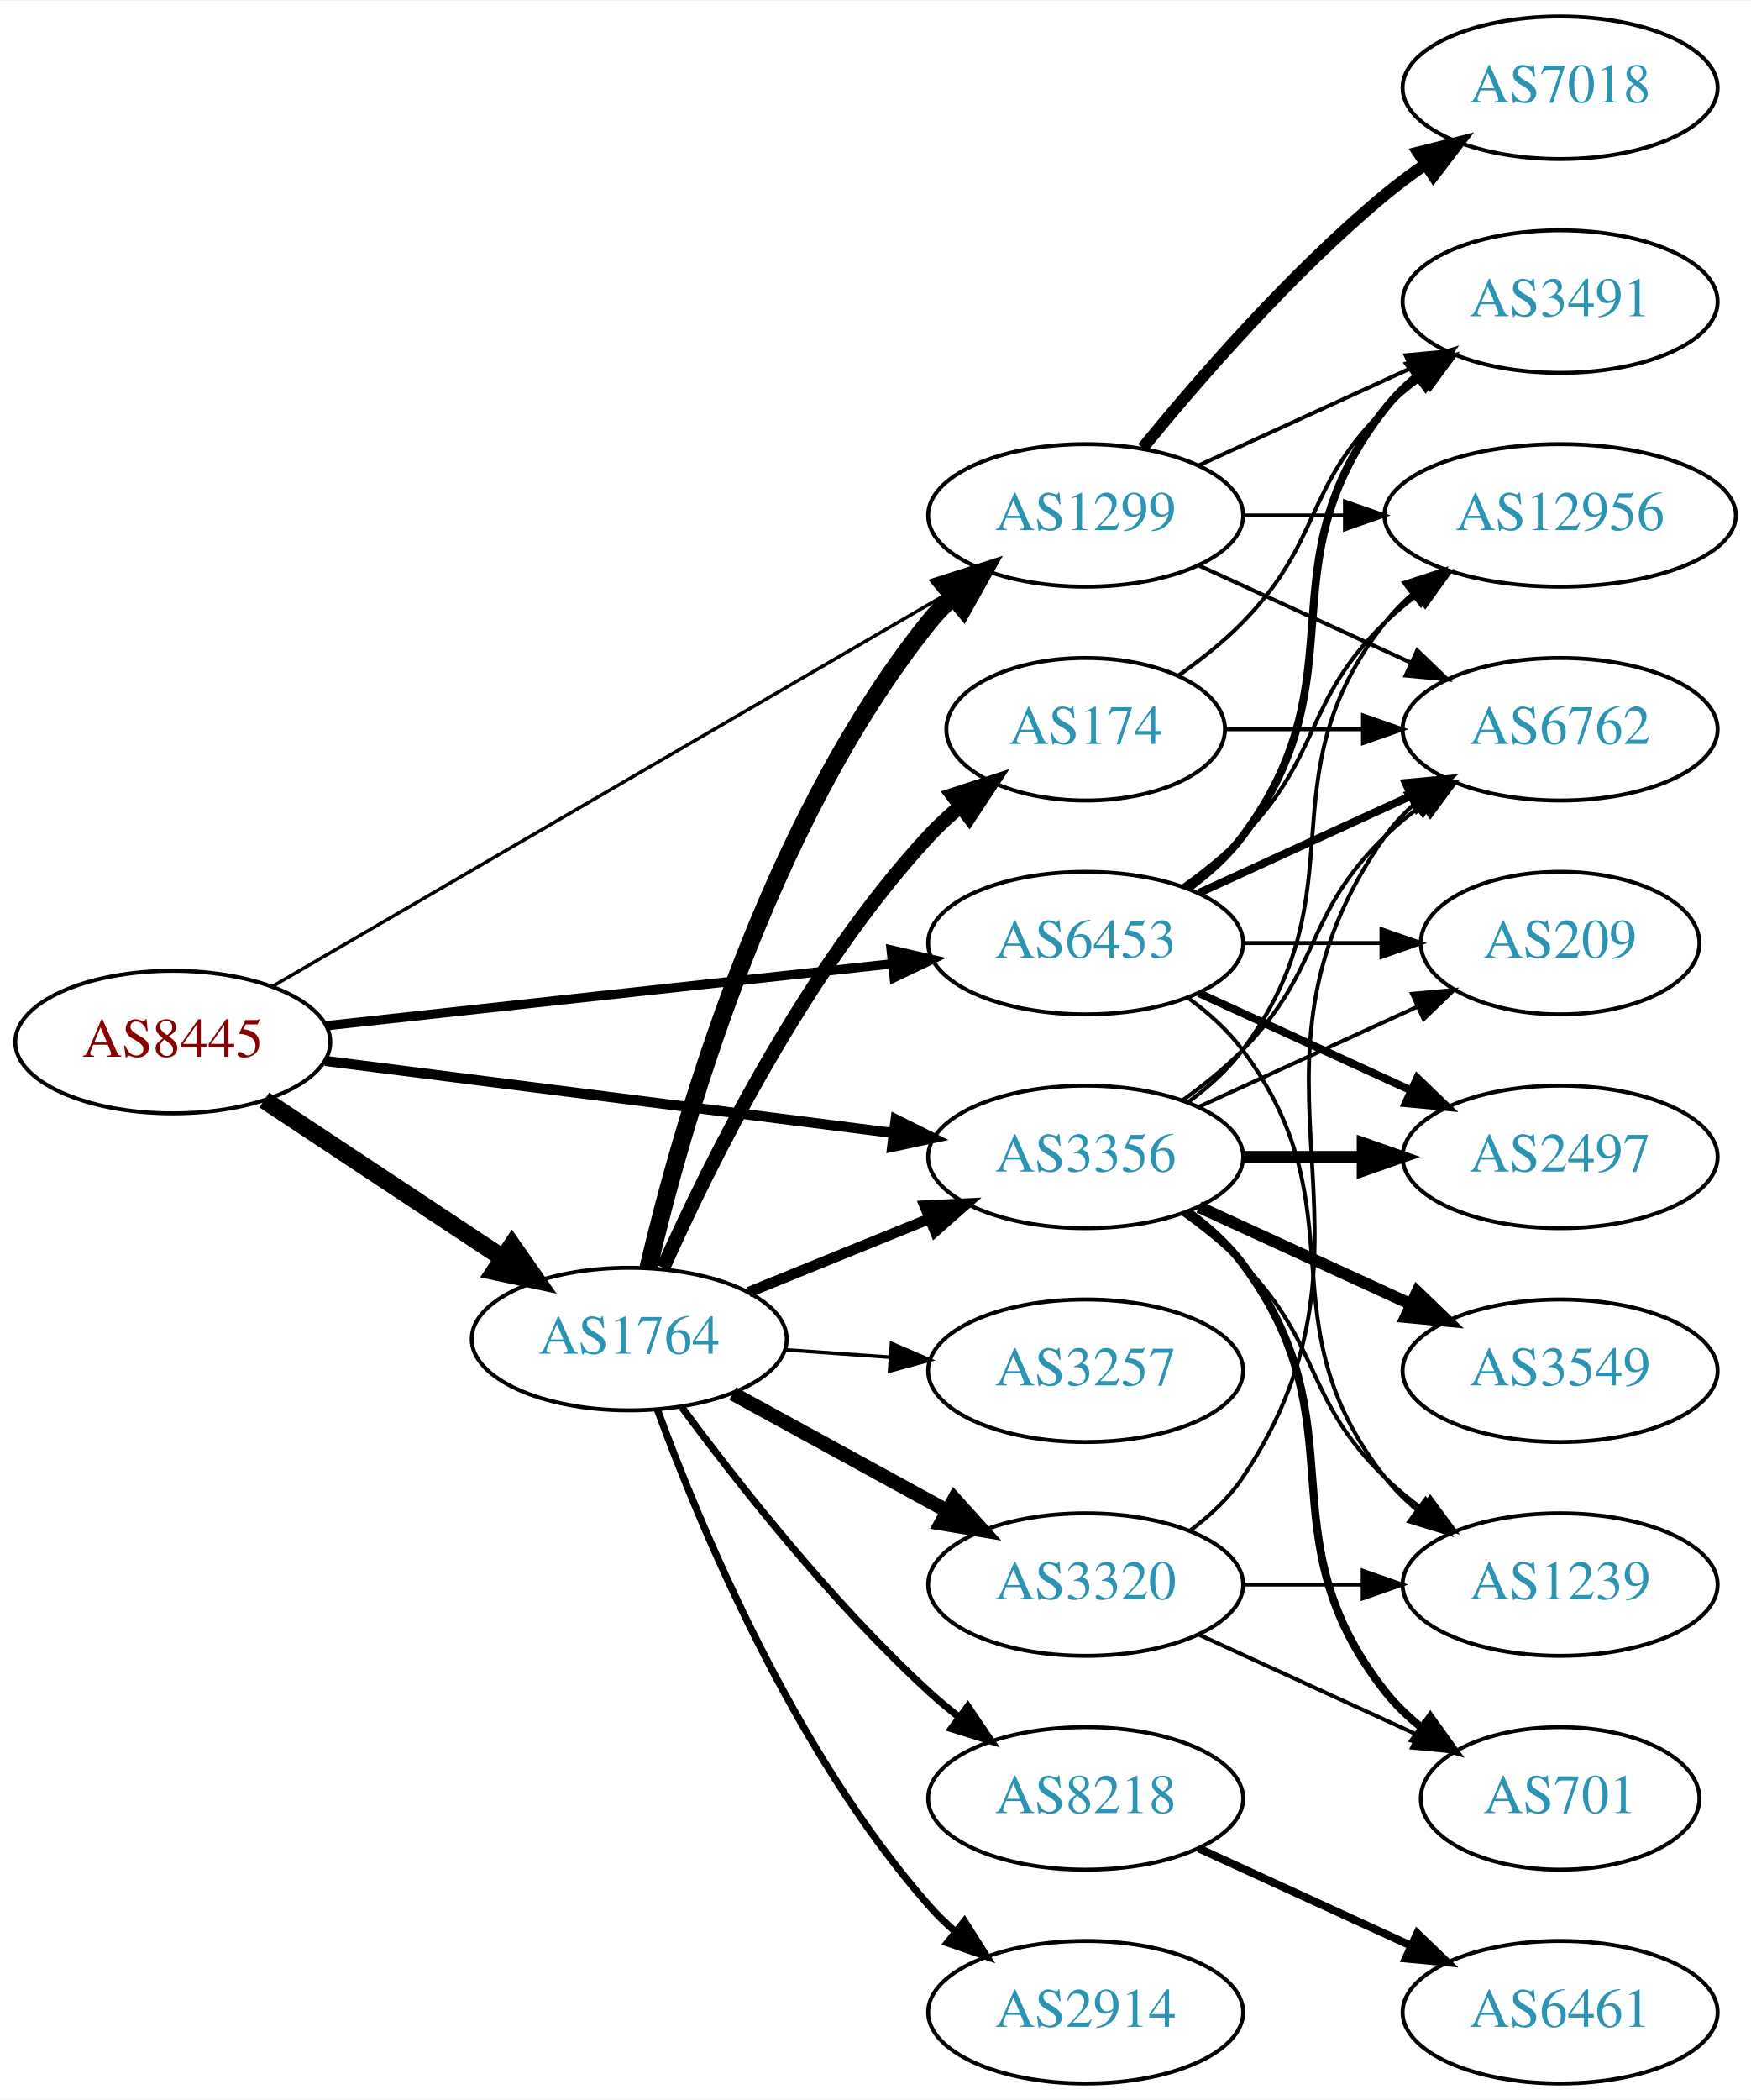
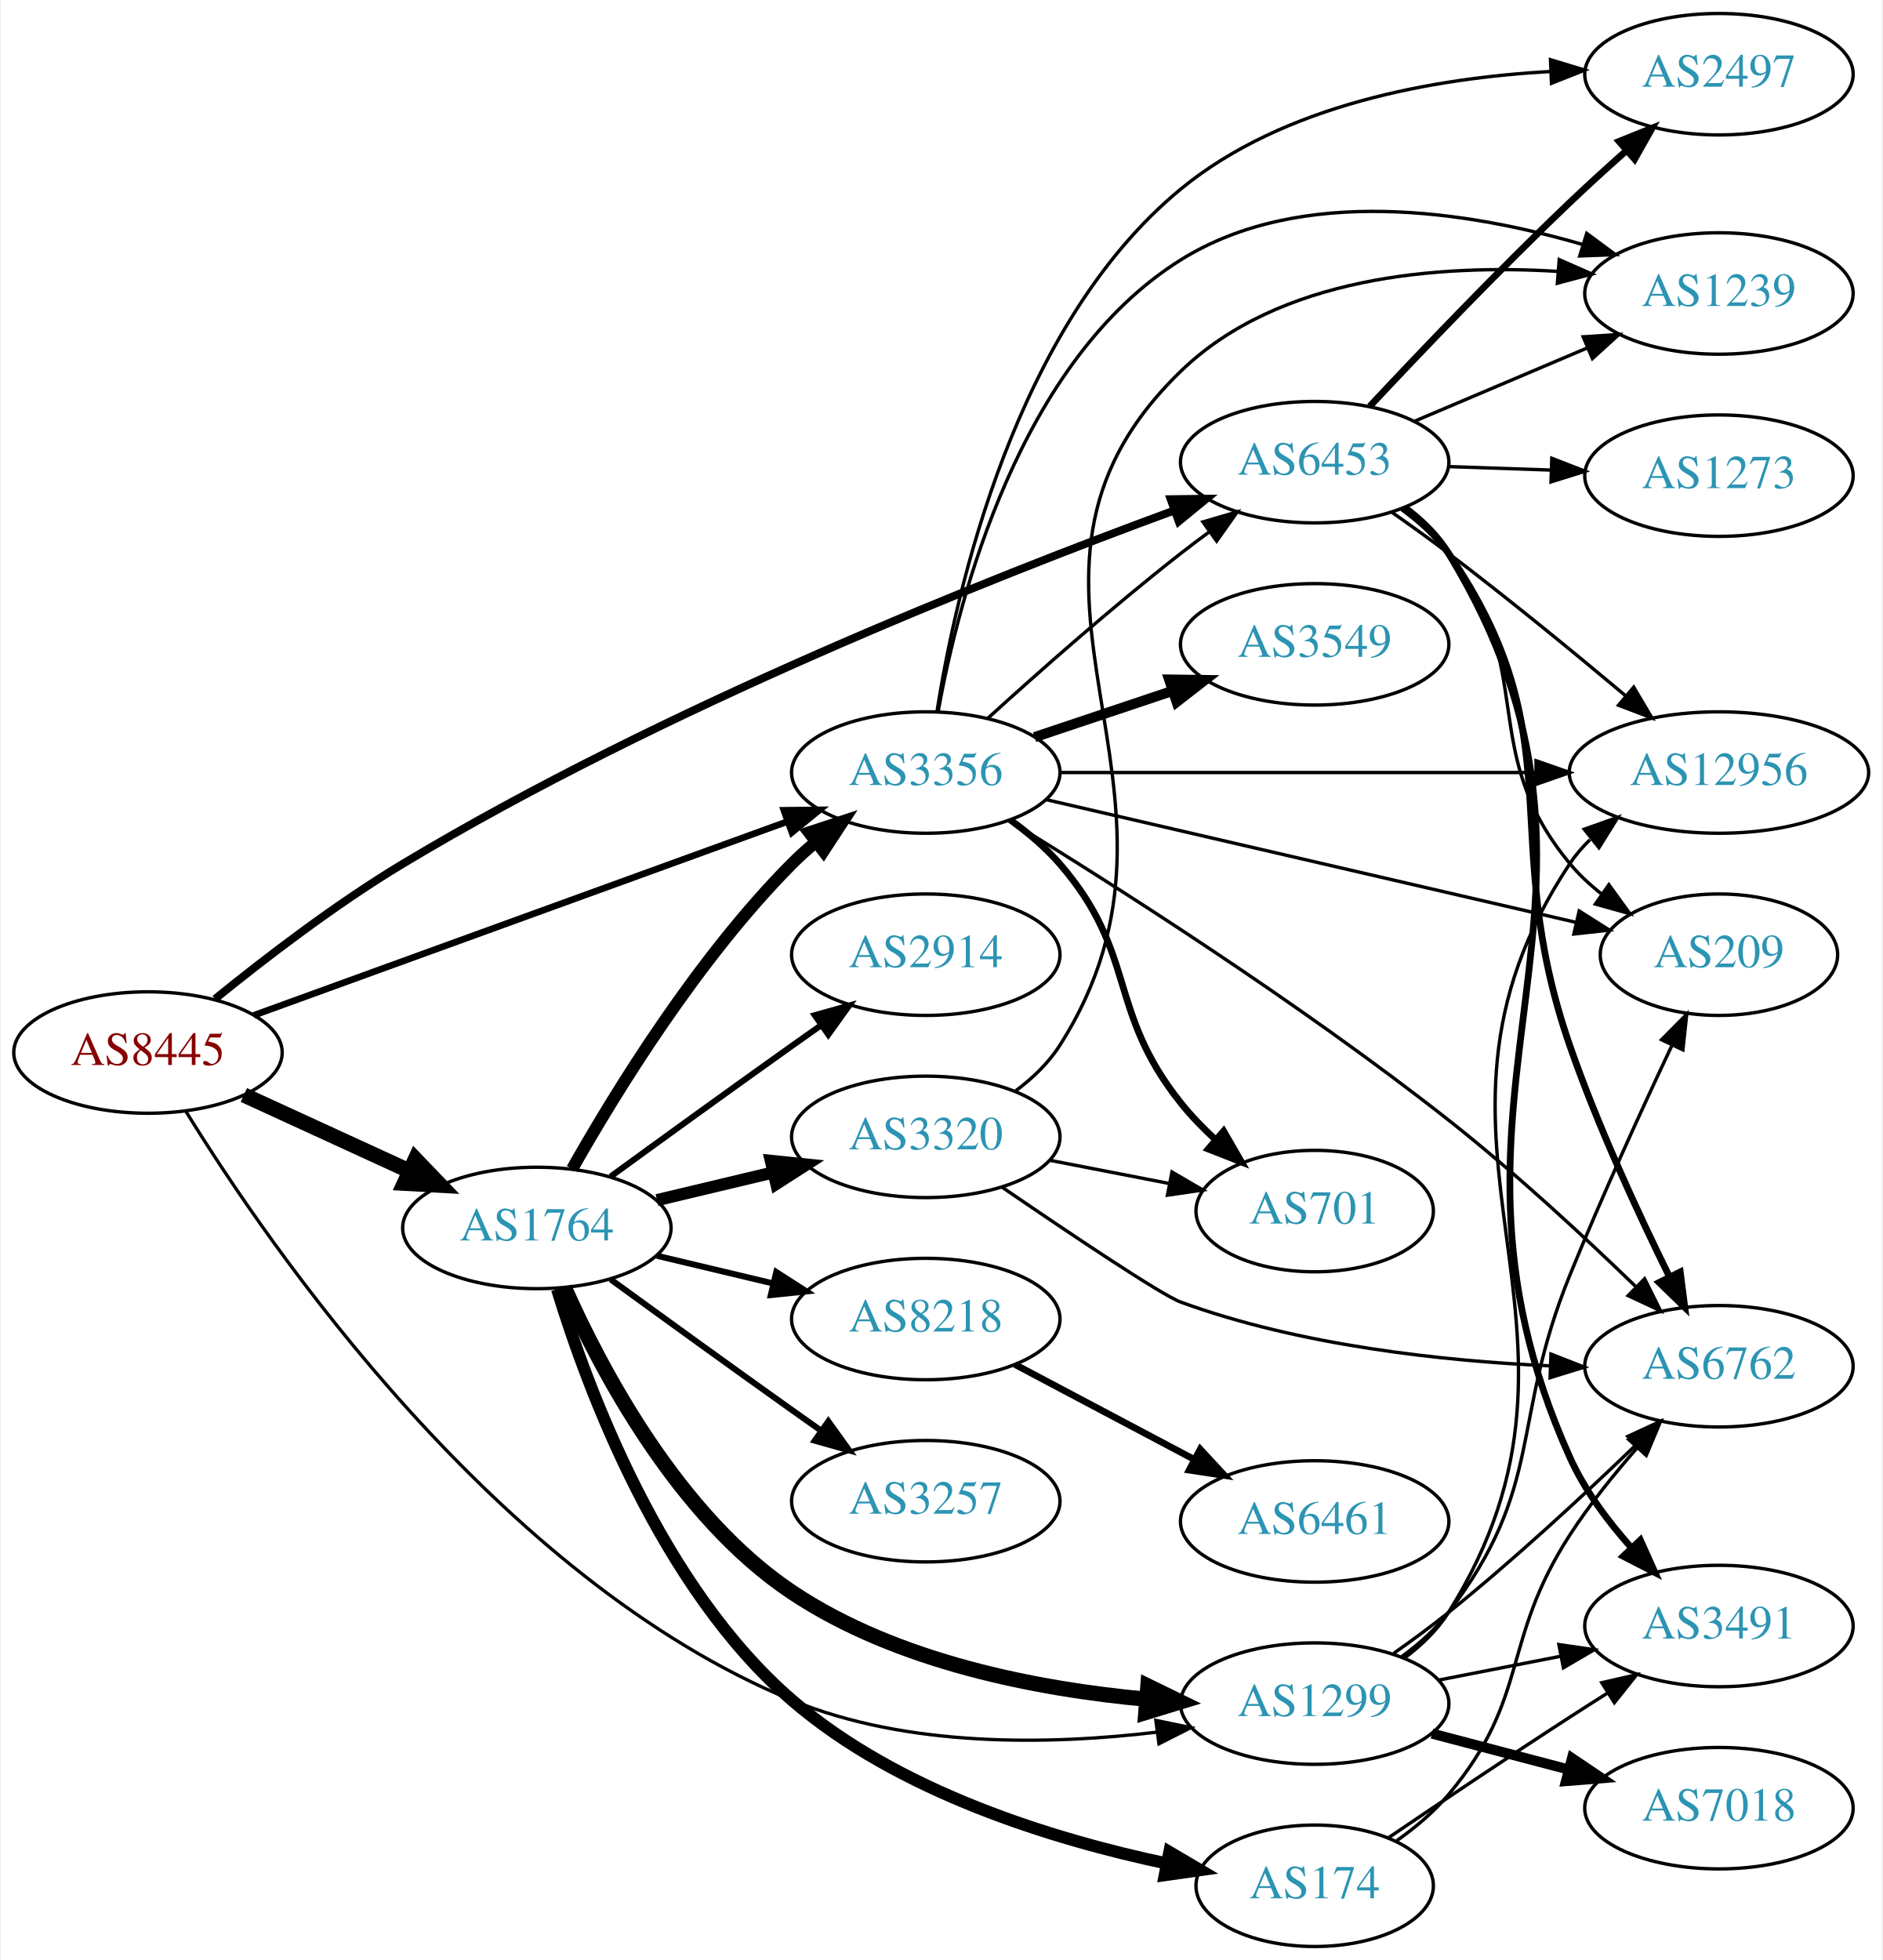
- <svg xmlns="http://www.w3.org/2000/svg" xmlns:xlink="http://www.w3.org/1999/xlink" width="442pt" height="530pt" viewBox="0.00 0.00 442.27 530.00">
-   <g id="graph0" class="graph" transform="scale(1 1) rotate(0) translate(4 526)">
-     <polygon fill="white" stroke="none" points="-4,4 -4,-526 438.271,-526 438.271,4 -4,4" />
+ <svg xmlns="http://www.w3.org/2000/svg" xmlns:xlink="http://www.w3.org/1999/xlink" width="558pt" height="581pt" viewBox="0.00 0.00 557.56 581.00">
+   <g id="graph0" class="graph" transform="scale(1 1) rotate(0) translate(4 577)">
+     <polygon fill="white" stroke="none" points="-4,4 -4,-577 553.564,-577 553.564,4 -4,4" />
    <g id="node1" class="node">
      <g id="a_node1">
        <a xlink:href="/asn/8445" xlink:title="AS8445 ~ SALZBURG-AG-AS [AT]">
-           <ellipse fill="#ffffff" stroke="black" cx="39.647" cy="-263" rx="39.794" ry="18" />
-           <text text-anchor="middle" x="39.647" y="-259.3" font-family="Times,serif" font-size="14.00" fill="#880000">AS8445</text>
+           <ellipse fill="#ffffff" stroke="black" cx="39.647" cy="-265" rx="39.794" ry="18" />
+           <text text-anchor="middle" x="39.647" y="-261.3" font-family="Times,serif" font-size="14.00" fill="#880000">AS8445</text>
        </a>
      </g>
    </g>
    <g id="node2" class="node">
      <g id="a_node2">
        <a xlink:href="/asn/1299" xlink:title="AS1299 ~ Telia Carrier [EU]">
-           <ellipse fill="#ffffff" stroke="black" cx="270.232" cy="-396" rx="39.794" ry="18" />
-           <text text-anchor="middle" x="270.232" y="-392.3" font-family="Times,serif" font-size="14.00" fill="#2c94b3">AS1299</text>
+           <ellipse fill="#ffffff" stroke="black" cx="385.525" cy="-72" rx="39.794" ry="18" />
+           <text text-anchor="middle" x="385.525" y="-68.3" font-family="Times,serif" font-size="14.00" fill="#2c94b3">AS1299</text>
        </a>
      </g>
    </g>
    <g id="edge1" class="edge">
-       <path fill="none" stroke="black" stroke-width="0.857" d="M64.677,-276.982C105.835,-300.929 189.868,-349.823 236.399,-376.896" />
-       <polygon fill="black" stroke="black" stroke-width="0.857" points="234.777,-380.002 245.181,-382.006 238.297,-373.952 234.777,-380.002" />
+       <path fill="none" stroke="black" stroke-width="0.978" d="M50.93,-247.494C75.718,-207.28 143.234,-109.001 230.586,-73 264.774,-58.91 306.974,-59.758 338.538,-63.513" />
+       <polygon fill="black" stroke="black" stroke-width="0.978" points="338.433,-67.03 348.808,-64.881 339.357,-60.091 338.433,-67.03" />
    </g>
    <g id="node3" class="node">
      <g id="a_node3">
        <a xlink:href="/asn/1764" xlink:title="AS1764 ~ NEXTLAYER-AS [AT]">
-           <ellipse fill="#ffffff" stroke="black" cx="154.939" cy="-188" rx="39.794" ry="18" />
-           <text text-anchor="middle" x="154.939" y="-184.3" font-family="Times,serif" font-size="14.00" fill="#2c94b3">AS1764</text>
+           <ellipse fill="#ffffff" stroke="black" cx="154.939" cy="-213" rx="39.794" ry="18" />
+           <text text-anchor="middle" x="154.939" y="-209.3" font-family="Times,serif" font-size="14.00" fill="#2c94b3">AS1764</text>
        </a>
      </g>
    </g>
    <g id="edge2" class="edge">
-       <path fill="none" stroke="black" stroke-width="4.5" d="M62.76,-248.361C79.959,-236.975 104.027,-221.042 123.117,-208.405" />
-       <polygon fill="black" stroke="black" stroke-width="4.5" points="125.33,-211.662 131.495,-202.858 120.983,-205.095 125.33,-211.662" />
+       <path fill="none" stroke="black" stroke-width="4.5" d="M68.072,-252.412C82.852,-245.628 101.288,-237.166 117.284,-229.824" />
+       <polygon fill="black" stroke="black" stroke-width="4.5" points="118.928,-233.402 126.374,-225.652 115.643,-226.245 118.928,-233.402" />
    </g>
    <g id="node4" class="node">
      <g id="a_node4">
        <a xlink:href="/asn/3356" xlink:title="AS3356 ~ Level 3 Parent, LLC [US]">
-           <ellipse fill="#ffffff" stroke="black" cx="270.232" cy="-234" rx="39.794" ry="18" />
-           <text text-anchor="middle" x="270.232" y="-230.3" font-family="Times,serif" font-size="14.00" fill="#2c94b3">AS3356</text>
+           <ellipse fill="#ffffff" stroke="black" cx="270.232" cy="-348" rx="39.794" ry="18" />
+           <text text-anchor="middle" x="270.232" y="-344.3" font-family="Times,serif" font-size="14.00" fill="#2c94b3">AS3356</text>
        </a>
      </g>
    </g>
    <g id="edge3" class="edge">
-       <path fill="none" stroke="black" stroke-width="2.571" d="M78.137,-258.244C117.335,-253.271 178.967,-245.452 221.589,-240.044" />
-       <polygon fill="black" stroke="black" stroke-width="2.571" points="222.242,-243.49 231.722,-238.759 221.361,-236.545 222.242,-243.49" />
+       <path fill="none" stroke="black" stroke-width="1.957" d="M71.001,-276.022C111.732,-290.811 184.163,-317.111 229.284,-333.495" />
+       <polygon fill="black" stroke="black" stroke-width="1.957" points="228.158,-336.809 238.752,-336.933 230.547,-330.23 228.158,-336.809" />
    </g>
    <g id="node5" class="node">
      <g id="a_node5">
        <a xlink:href="/asn/6453" xlink:title="AS6453 ~ TATA COMMUNICATIONS (AMERICA) INC [US]">
-           <ellipse fill="#ffffff" stroke="black" cx="270.232" cy="-288" rx="39.794" ry="18" />
-           <text text-anchor="middle" x="270.232" y="-284.3" font-family="Times,serif" font-size="14.00" fill="#2c94b3">AS6453</text>
+           <ellipse fill="#ffffff" stroke="black" cx="385.525" cy="-440" rx="39.794" ry="18" />
+           <text text-anchor="middle" x="385.525" y="-436.3" font-family="Times,serif" font-size="14.00" fill="#2c94b3">AS6453</text>
        </a>
      </g>
    </g>
    <g id="edge4" class="edge">
-       <path fill="none" stroke="black" stroke-width="2.357" d="M78.393,-267.128C117.52,-271.408 178.798,-278.109 221.318,-282.76" />
-       <polygon fill="black" stroke="black" stroke-width="2.357" points="221.109,-286.258 231.43,-283.866 221.87,-279.299 221.109,-286.258" />
+       <path fill="none" stroke="black" stroke-width="2.348" d="M59.524,-280.88C74.174,-292.772 95.293,-308.989 115.293,-321 192.006,-367.07 289.735,-405.791 343.842,-425.662" />
+       <polygon fill="black" stroke="black" stroke-width="2.348" points="342.828,-429.018 353.422,-429.151 345.223,-422.44 342.828,-429.018" />
    </g>
    <g id="node6" class="node">
      <g id="a_node6">
        <a xlink:href="/asn/7018" xlink:title="AS7018 ~ AT&amp;T Services, Inc. [US]">
-           <ellipse fill="#ffffff" stroke="black" cx="390.075" cy="-504" rx="39.794" ry="18" />
-           <text text-anchor="middle" x="390.075" y="-500.3" font-family="Times,serif" font-size="14.00" fill="#2c94b3">AS7018</text>
+           <ellipse fill="#ffffff" stroke="black" cx="505.368" cy="-41" rx="39.794" ry="18" />
+           <text text-anchor="middle" x="505.368" y="-37.3" font-family="Times,serif" font-size="14.00" fill="#2c94b3">AS7018</text>
        </a>
      </g>
    </g>
    <g id="edge5" class="edge">
-       <path fill="none" stroke="black" stroke-width="3" d="M284.651,-413.065C298.766,-430.375 322.181,-457.345 345.879,-477 349.095,-479.668 352.596,-482.27 356.166,-484.741" />
-       <polygon fill="black" stroke="black" stroke-width="3" points="354.244,-487.666 364.523,-490.236 358.09,-481.817 354.244,-487.666" />
+       <path fill="none" stroke="black" stroke-width="3" d="M420.294,-63.117C432.868,-59.809 447.323,-56.006 460.661,-52.498" />
+       <polygon fill="black" stroke="black" stroke-width="3" points="461.814,-55.814 470.594,-49.885 460.033,-49.044 461.814,-55.814" />
    </g>
    <g id="node7" class="node">
      <g id="a_node7">
        <a xlink:href="/asn/6762" xlink:title="AS6762 ~ TELECOM ITALIA SPARKLE S.p.A. [IT]">
-           <ellipse fill="#ffffff" stroke="black" cx="390.075" cy="-342" rx="39.794" ry="18" />
-           <text text-anchor="middle" x="390.075" y="-338.3" font-family="Times,serif" font-size="14.00" fill="#2c94b3">AS6762</text>
+           <ellipse fill="#ffffff" stroke="black" cx="505.368" cy="-172" rx="39.794" ry="18" />
+           <text text-anchor="middle" x="505.368" y="-168.3" font-family="Times,serif" font-size="14.00" fill="#2c94b3">AS6762</text>
        </a>
      </g>
    </g>
    <g id="edge6" class="edge">
-       <path fill="none" stroke="black" d="M298.861,-383.339C314.818,-376.027 335.089,-366.739 352.371,-358.819" />
-       <polygon fill="black" stroke="black" points="353.986,-361.929 361.619,-354.581 351.07,-355.565 353.986,-361.929" />
+       <path fill="none" stroke="black" d="M408.973,-86.919C414.382,-90.721 420.069,-94.897 425.172,-99 444.53,-114.567 465.123,-133.635 480.457,-148.379" />
+       <polygon fill="black" stroke="black" points="478.346,-151.207 487.962,-155.654 483.218,-146.18 478.346,-151.207" />
    </g>
    <g id="node8" class="node">
      <g id="a_node8">
        <a xlink:href="/asn/12956" xlink:title="AS12956 ~ TELXIUS [ES]">
-           <ellipse fill="#ffffff" stroke="black" cx="390.075" cy="-396" rx="44.393" ry="18" />
-           <text text-anchor="middle" x="390.075" y="-392.3" font-family="Times,serif" font-size="14.00" fill="#2c94b3">AS12956</text>
+           <ellipse fill="#ffffff" stroke="black" cx="505.368" cy="-348" rx="44.393" ry="18" />
+           <text text-anchor="middle" x="505.368" y="-344.3" font-family="Times,serif" font-size="14.00" fill="#2c94b3">AS12956</text>
        </a>
      </g>
    </g>
    <g id="edge7" class="edge">
-       <path fill="none" stroke="black" d="M310.145,-396C318.248,-396 326.923,-396 335.449,-396" />
-       <polygon fill="black" stroke="black" points="335.727,-399.5 345.727,-396 335.727,-392.5 335.727,-399.5" />
+       <path fill="none" stroke="black" d="M412.069,-85.462C417.113,-89.213 421.863,-93.733 425.172,-99 478.341,-183.641 405.855,-237.746 461.172,-321 462.87,-323.555 464.9,-325.913 467.143,-328.082" />
+       <polygon fill="black" stroke="black" points="465.42,-331.187 475.405,-334.729 469.807,-325.733 465.42,-331.187" />
    </g>
    <g id="node9" class="node">
      <g id="a_node9">
        <a xlink:href="/asn/3491" xlink:title="AS3491 ~ PCCW Global, Inc. [US]">
-           <ellipse fill="#ffffff" stroke="black" cx="390.075" cy="-450" rx="39.794" ry="18" />
-           <text text-anchor="middle" x="390.075" y="-446.3" font-family="Times,serif" font-size="14.00" fill="#2c94b3">AS3491</text>
+           <ellipse fill="#ffffff" stroke="black" cx="505.368" cy="-95" rx="39.794" ry="18" />
+           <text text-anchor="middle" x="505.368" y="-91.3" font-family="Times,serif" font-size="14.00" fill="#2c94b3">AS3491</text>
        </a>
      </g>
    </g>
    <g id="edge8" class="edge">
-       <path fill="none" stroke="black" d="M298.861,-408.661C314.818,-415.973 335.089,-425.261 352.371,-433.181" />
-       <polygon fill="black" stroke="black" points="351.07,-436.435 361.619,-437.419 353.986,-430.071 351.07,-436.435" />
-     </g>
-     <g id="edge14" class="edge">
-       <path fill="none" stroke="black" stroke-width="4.5" d="M159.755,-205.923C167.843,-240.539 189.43,-317.695 230.586,-369 232.41,-371.274 234.476,-373.439 236.679,-375.479" />
-       <polygon fill="black" stroke="black" stroke-width="4.5" points="234.322,-378.638 244.555,-381.922 239.308,-372.543 234.322,-378.638" />
-     </g>
-     <g id="edge15" class="edge">
-       <path fill="none" stroke="black" stroke-width="2.7" d="M185.115,-199.846C198.991,-205.48 215.768,-212.292 230.677,-218.346" />
-       <polygon fill="black" stroke="black" stroke-width="2.7" points="229.573,-221.675 240.156,-222.194 232.207,-215.189 229.573,-221.675" />
+       <path fill="none" stroke="black" d="M422.202,-78.963C433.633,-81.194 446.455,-83.697 458.509,-86.049" />
+       <polygon fill="black" stroke="black" points="457.921,-89.501 468.406,-87.981 459.262,-82.63 457.921,-89.501" />
    </g>
    <g id="node10" class="node">
      <g id="a_node10">
-         <a xlink:href="/asn/174" xlink:title="AS174 ~ Cogent Communications [US]">
-           <ellipse fill="#ffffff" stroke="black" cx="270.232" cy="-342" rx="35.194" ry="18" />
-           <text text-anchor="middle" x="270.232" y="-338.3" font-family="Times,serif" font-size="14.00" fill="#2c94b3">AS174</text>
+         <a xlink:href="/asn/209" xlink:title="AS209 ~ CenturyLink Communications, LLC [US]">
+           <ellipse fill="#ffffff" stroke="black" cx="505.368" cy="-294" rx="35.194" ry="18" />
+           <text text-anchor="middle" x="505.368" y="-290.3" font-family="Times,serif" font-size="14.00" fill="#2c94b3">AS209</text>
        </a>
      </g>
    </g>
    <g id="edge9" class="edge">
-       <path fill="none" stroke="black" stroke-width="3.6" d="M163.507,-205.996C175.127,-232.143 199.335,-281.197 230.586,-315 232.992,-317.603 235.691,-320.098 238.514,-322.447" />
-       <polygon fill="black" stroke="black" stroke-width="3.6" points="236.582,-325.376 246.659,-328.65 240.823,-319.807 236.582,-325.376" />
+       <path fill="none" stroke="black" d="M411.369,-85.948C416.449,-89.674 421.391,-94.06 425.172,-99 453.882,-136.511 443.381,-155.242 461.172,-199 470.644,-222.297 482.543,-248.259 491.453,-267.147" />
+       <polygon fill="black" stroke="black" points="488.361,-268.795 495.811,-276.328 494.685,-265.794 488.361,-268.795" />
+     </g>
+     <g id="edge13" class="edge">
+       <path fill="none" stroke="black" stroke-width="4.5" d="M163.108,-195.305C173.935,-170.94 196.842,-127.525 230.586,-105 261.663,-84.255 303.447,-76.255 335.641,-73.305" />
+       <polygon fill="black" stroke="black" stroke-width="4.5" points="336.069,-77.221 345.731,-72.515 335.454,-69.37 336.069,-77.221" />
+     </g>
+     <g id="edge15" class="edge">
+       <path fill="none" stroke="black" stroke-width="3.6" d="M165.399,-230.49C178.181,-253.096 202.613,-292.886 230.586,-321 232.697,-323.121 234.993,-325.188 237.378,-327.171" />
+       <polygon fill="black" stroke="black" stroke-width="3.6" points="235.631,-330.242 245.694,-333.556 239.894,-324.69 235.631,-330.242" />
    </g>
    <g id="node11" class="node">
      <g id="a_node11">
-         <a xlink:href="/asn/8218" xlink:title="AS8218 ~ legacy Neotelecoms [FR]">
-           <ellipse fill="#ffffff" stroke="black" cx="270.232" cy="-72" rx="39.794" ry="18" />
-           <text text-anchor="middle" x="270.232" y="-68.3" font-family="Times,serif" font-size="14.00" fill="#2c94b3">AS8218</text>
+         <a xlink:href="/asn/174" xlink:title="AS174 ~ Cogent Communications [US]">
+           <ellipse fill="#ffffff" stroke="black" cx="385.525" cy="-18" rx="35.194" ry="18" />
+           <text text-anchor="middle" x="385.525" y="-14.3" font-family="Times,serif" font-size="14.00" fill="#2c94b3">AS174</text>
        </a>
      </g>
    </g>
    <g id="edge10" class="edge">
-       <path fill="none" stroke="black" stroke-width="1.8" d="M168.227,-170.775C182.128,-151.947 206.044,-121.47 230.586,-99 233.001,-96.789 235.604,-94.61 238.279,-92.507" />
-       <polygon fill="black" stroke="black" stroke-width="1.8" points="240.462,-95.245 246.397,-86.468 236.285,-89.628 240.462,-95.245" />
+       <path fill="none" stroke="black" stroke-width="3.6" d="M160.931,-194.83C169.97,-165.212 191.801,-106.475 230.586,-73 262.128,-45.776 308.121,-31.689 341.616,-24.624" />
+       <polygon fill="black" stroke="black" stroke-width="3.6" points="342.451,-28.027 351.58,-22.65 341.09,-21.16 342.451,-28.027" />
    </g>
    <g id="node12" class="node">
      <g id="a_node12">
-         <a xlink:href="/asn/3320" xlink:title="AS3320 ~ DTAG [DE]">
-           <ellipse fill="#ffffff" stroke="black" cx="270.232" cy="-126" rx="39.794" ry="18" />
-           <text text-anchor="middle" x="270.232" y="-122.3" font-family="Times,serif" font-size="14.00" fill="#2c94b3">AS3320</text>
+         <a xlink:href="/asn/2914" xlink:title="AS2914 ~ NTT America, Inc. [US]">
+           <ellipse fill="#ffffff" stroke="black" cx="270.232" cy="-294" rx="39.794" ry="18" />
+           <text text-anchor="middle" x="270.232" y="-290.3" font-family="Times,serif" font-size="14.00" fill="#2c94b3">AS2914</text>
        </a>
      </g>
    </g>
    <g id="edge11" class="edge">
-       <path fill="none" stroke="black" stroke-width="3.6" d="M181.083,-174.24C196.924,-165.571 217.584,-154.265 234.921,-144.777" />
-       <polygon fill="black" stroke="black" stroke-width="3.6" points="237.067,-147.592 244.159,-139.721 233.707,-141.452 237.067,-147.592" />
+       <path fill="none" stroke="black" stroke-width="1.8" d="M176.788,-228.222C191.722,-239.091 212.335,-254.025 230.586,-267 233.406,-269.005 236.349,-271.085 239.297,-273.159" />
+       <polygon fill="black" stroke="black" stroke-width="1.8" points="237.325,-276.05 247.522,-278.926 241.344,-270.319 237.325,-276.05" />
    </g>
    <g id="node13" class="node">
      <g id="a_node13">
-         <a xlink:href="/asn/2914" xlink:title="AS2914 ~ NTT America, Inc. [US]">
-           <ellipse fill="#ffffff" stroke="black" cx="270.232" cy="-18" rx="39.794" ry="18" />
-           <text text-anchor="middle" x="270.232" y="-14.3" font-family="Times,serif" font-size="14.00" fill="#2c94b3">AS2914</text>
+         <a xlink:href="/asn/3257" xlink:title="AS3257 ~ GTT [DE]">
+           <ellipse fill="#ffffff" stroke="black" cx="270.232" cy="-132" rx="39.794" ry="18" />
+           <text text-anchor="middle" x="270.232" y="-128.3" font-family="Times,serif" font-size="14.00" fill="#2c94b3">AS3257</text>
        </a>
      </g>
    </g>
    <g id="edge12" class="edge">
-       <path fill="none" stroke="black" stroke-width="1.8" d="M162.087,-170.083C172.631,-141.265 196.383,-83.915 230.586,-45 232.561,-42.752 234.761,-40.596 237.08,-38.55" />
-       <polygon fill="black" stroke="black" stroke-width="1.8" points="239.614,-41.008 245.276,-32.053 235.265,-35.523 239.614,-41.008" />
+       <path fill="none" stroke="black" stroke-width="1.8" d="M176.788,-197.778C191.722,-186.909 212.335,-171.975 230.586,-159 233.406,-156.995 236.349,-154.915 239.297,-152.841" />
+       <polygon fill="black" stroke="black" stroke-width="1.8" points="241.344,-155.681 247.522,-147.074 237.325,-149.95 241.344,-155.681" />
    </g>
    <g id="node14" class="node">
      <g id="a_node14">
-         <a xlink:href="/asn/3257" xlink:title="AS3257 ~ GTT [DE]">
-           <ellipse fill="#ffffff" stroke="black" cx="270.232" cy="-180" rx="39.794" ry="18" />
-           <text text-anchor="middle" x="270.232" y="-176.3" font-family="Times,serif" font-size="14.00" fill="#2c94b3">AS3257</text>
-         </a>
-       </g>
-     </g>
-     <g id="edge13" class="edge">
-       <path fill="none" stroke="black" stroke-width="0.9" d="M194.295,-185.292C202.785,-184.692 211.889,-184.049 220.723,-183.425" />
-       <polygon fill="black" stroke="black" stroke-width="0.9" points="221.187,-186.901 230.916,-182.706 220.694,-179.919 221.187,-186.901" />
-     </g>
-     <g id="edge25" class="edge">
-       <path fill="none" stroke="black" d="M294.826,-248.389C300.082,-252.148 305.414,-256.437 309.879,-261 330.051,-281.617 325.186,-294.906 345.879,-315 348.724,-317.763 351.898,-320.386 355.198,-322.834" />
-       <polygon fill="black" stroke="black" points="353.315,-325.786 363.546,-328.538 357.263,-320.006 353.315,-325.786" />
-     </g>
-     <g id="edge24" class="edge">
-       <path fill="none" stroke="black" d="M296.163,-247.882C301.239,-251.611 306.157,-256.016 309.879,-261 340.15,-301.542 314.58,-329.246 345.879,-369 347.903,-371.571 350.244,-373.963 352.769,-376.174" />
-       <polygon fill="black" stroke="black" points="350.683,-378.984 360.759,-382.261 354.925,-373.416 350.683,-378.984" />
+         <a xlink:href="/asn/3320" xlink:title="AS3320 ~ DTAG [DE]">
+           <ellipse fill="#ffffff" stroke="black" cx="270.232" cy="-240" rx="39.794" ry="18" />
+           <text text-anchor="middle" x="270.232" y="-236.3" font-family="Times,serif" font-size="14.00" fill="#2c94b3">AS3320</text>
+         </a>
+       </g>
+     </g>
+     <g id="edge14" class="edge">
+       <path fill="none" stroke="black" stroke-width="3.6" d="M190.547,-221.248C201.418,-223.838 213.572,-226.735 225.015,-229.462" />
+       <polygon fill="black" stroke="black" stroke-width="3.6" points="224.298,-232.889 234.837,-231.803 225.921,-226.08 224.298,-232.889" />
+     </g>
+     <g id="node15" class="node">
+       <g id="a_node15">
+         <a xlink:href="/asn/8218" xlink:title="AS8218 ~ legacy Neotelecoms [FR]">
+           <ellipse fill="#ffffff" stroke="black" cx="270.232" cy="-186" rx="39.794" ry="18" />
+           <text text-anchor="middle" x="270.232" y="-182.3" font-family="Times,serif" font-size="14.00" fill="#2c94b3">AS8218</text>
+         </a>
+       </g>
+     </g>
+     <g id="edge16" class="edge">
+       <path fill="none" stroke="black" stroke-width="1.8" d="M190.547,-204.752C201.418,-202.162 213.572,-199.265 225.015,-196.538" />
+       <polygon fill="black" stroke="black" stroke-width="1.8" points="225.921,-199.92 234.837,-194.197 224.298,-193.111 225.921,-199.92" />
+     </g>
+     <g id="edge21" class="edge">
+       <path fill="none" stroke="black" d="M288.58,-364.042C303.429,-377.544 325.565,-397.133 345.879,-413 348.606,-415.13 351.487,-417.293 354.396,-419.42" />
+       <polygon fill="black" stroke="black" points="352.394,-422.292 362.564,-425.262 356.466,-416.598 352.394,-422.292" />
+     </g>
+     <g id="edge23" class="edge">
+       <path fill="none" stroke="black" d="M294.968,-333.723C325.898,-314.763 381.218,-279.622 425.172,-245 444.686,-229.629 465.273,-210.553 480.565,-195.757" />
+       <polygon fill="black" stroke="black" points="483.337,-197.942 488.046,-188.452 478.446,-192.934 483.337,-197.942" />
+     </g>
+     <g id="edge26" class="edge">
+       <path fill="none" stroke="black" d="M309.992,-348C348.589,-348 408.134,-348 451.149,-348" />
+       <polygon fill="black" stroke="black" points="451.156,-351.5 461.156,-348 451.156,-344.5 451.156,-351.5" />
+     </g>
+     <g id="edge27" class="edge">
+       <path fill="none" stroke="black" d="M305.883,-339.974C347.777,-330.27 418.213,-313.956 462.937,-303.597" />
+       <polygon fill="black" stroke="black" points="463.942,-306.956 472.894,-301.29 462.362,-300.137 463.942,-306.956" />
    </g>
    <g id="node16" class="node">
      <g id="a_node16">
        <a xlink:href="/asn/701" xlink:title="AS701 ~ UUNET [US]">
-           <ellipse fill="#ffffff" stroke="black" cx="390.075" cy="-72" rx="35.194" ry="18" />
-           <text text-anchor="middle" x="390.075" y="-68.3" font-family="Times,serif" font-size="14.00" fill="#2c94b3">AS701</text>
-         </a>
-       </g>
-     </g>
-     <g id="edge26" class="edge">
-       <path fill="none" stroke="black" stroke-width="2" d="M296.163,-220.118C301.239,-216.389 306.157,-211.984 309.879,-207 340.15,-166.458 314.58,-138.754 345.879,-99 348.525,-95.639 351.714,-92.584 355.146,-89.839" />
-       <polygon fill="black" stroke="black" stroke-width="2" points="357.284,-92.614 363.452,-84 353.258,-86.887 357.284,-92.614" />
+           <ellipse fill="#ffffff" stroke="black" cx="385.525" cy="-218" rx="35.194" ry="18" />
+           <text text-anchor="middle" x="385.525" y="-214.3" font-family="Times,serif" font-size="14.00" fill="#2c94b3">AS701</text>
+         </a>
+       </g>
+     </g>
+     <g id="edge25" class="edge">
+       <path fill="none" stroke="black" stroke-width="2" d="M295.231,-333.983C300.47,-330.209 305.693,-325.82 309.879,-321 333.078,-294.288 323.791,-277.638 345.879,-250 348.914,-246.202 352.463,-242.539 356.157,-239.133" />
+       <polygon fill="black" stroke="black" stroke-width="2" points="358.524,-241.714 363.825,-232.54 353.961,-236.405 358.524,-241.714" />
    </g>
    <g id="node17" class="node">
      <g id="a_node17">
        <a xlink:href="/asn/1239" xlink:title="AS1239 ~ Sprint [US]">
-           <ellipse fill="#ffffff" stroke="black" cx="390.075" cy="-126" rx="39.794" ry="18" />
-           <text text-anchor="middle" x="390.075" y="-122.3" font-family="Times,serif" font-size="14.00" fill="#2c94b3">AS1239</text>
-         </a>
-       </g>
-     </g>
-     <g id="edge27" class="edge">
-       <path fill="none" stroke="black" d="M294.826,-219.611C300.082,-215.852 305.414,-211.563 309.879,-207 330.051,-186.383 325.186,-173.094 345.879,-153 348.724,-150.237 351.898,-147.614 355.198,-145.166" />
-       <polygon fill="black" stroke="black" points="357.263,-147.994 363.546,-139.462 353.315,-142.214 357.263,-147.994" />
+           <ellipse fill="#ffffff" stroke="black" cx="505.368" cy="-490" rx="39.794" ry="18" />
+           <text text-anchor="middle" x="505.368" y="-486.3" font-family="Times,serif" font-size="14.00" fill="#2c94b3">AS1239</text>
+         </a>
+       </g>
+     </g>
+     <g id="edge24" class="edge">
+       <path fill="none" stroke="black" d="M273.913,-366.154C279.935,-399.576 297.969,-470.153 345.879,-500 381.553,-522.225 430.944,-514.433 465.064,-504.493" />
+       <polygon fill="black" stroke="black" points="466.175,-507.813 474.694,-501.514 464.106,-501.126 466.175,-507.813" />
    </g>
    <g id="node18" class="node">
      <g id="a_node18">
-         <a xlink:href="/asn/3549" xlink:title="AS3549 ~ Level 3 Parent, LLC [US]">
-           <ellipse fill="#ffffff" stroke="black" cx="390.075" cy="-180" rx="39.794" ry="18" />
-           <text text-anchor="middle" x="390.075" y="-176.3" font-family="Times,serif" font-size="14.00" fill="#2c94b3">AS3549</text>
-         </a>
-       </g>
-     </g>
-     <g id="edge22" class="edge">
-       <path fill="none" stroke="black" stroke-width="3" d="M298.861,-221.339C314.818,-214.027 335.089,-204.739 352.371,-196.819" />
-       <polygon fill="black" stroke="black" stroke-width="3" points="353.986,-199.929 361.619,-192.581 351.07,-193.565 353.986,-199.929" />
+         <a xlink:href="/asn/2497" xlink:title="AS2497 ~ Internet Initiative Japan Inc. [JP]">
+           <ellipse fill="#ffffff" stroke="black" cx="505.368" cy="-555" rx="39.794" ry="18" />
+           <text text-anchor="middle" x="505.368" y="-551.3" font-family="Times,serif" font-size="14.00" fill="#2c94b3">AS2497</text>
+         </a>
+       </g>
+     </g>
+     <g id="edge20" class="edge">
+       <path fill="none" stroke="black" d="M273.573,-366.166C279.163,-401.74 296.704,-480.63 345.879,-521 376.432,-546.083 421.173,-553.876 455.334,-555.802" />
+       <polygon fill="black" stroke="black" points="455.432,-559.308 465.568,-556.223 455.721,-552.314 455.432,-559.308" />
    </g>
    <g id="node19" class="node">
      <g id="a_node19">
-         <a xlink:href="/asn/2497" xlink:title="AS2497 ~ Internet Initiative Japan Inc. [JP]">
-           <ellipse fill="#ffffff" stroke="black" cx="390.075" cy="-234" rx="39.794" ry="18" />
-           <text text-anchor="middle" x="390.075" y="-230.3" font-family="Times,serif" font-size="14.00" fill="#2c94b3">AS2497</text>
-         </a>
-       </g>
-     </g>
-     <g id="edge23" class="edge">
-       <path fill="none" stroke="black" stroke-width="3" d="M310.145,-234C319.698,-234 330.048,-234 340.011,-234" />
-       <polygon fill="black" stroke="black" stroke-width="3" points="340.203,-237.5 350.203,-234 340.203,-230.5 340.203,-237.5" />
+         <a xlink:href="/asn/3549" xlink:title="AS3549 ~ Level 3 Parent, LLC [US]">
+           <ellipse fill="#ffffff" stroke="black" cx="385.525" cy="-386" rx="39.794" ry="18" />
+           <text text-anchor="middle" x="385.525" y="-382.3" font-family="Times,serif" font-size="14.00" fill="#2c94b3">AS3549</text>
+         </a>
+       </g>
+     </g>
+     <g id="edge22" class="edge">
+       <path fill="none" stroke="black" stroke-width="3" d="M302.49,-358.484C315.139,-362.727 329.918,-367.684 343.419,-372.212" />
+       <polygon fill="black" stroke="black" stroke-width="3" points="342.382,-375.556 352.976,-375.418 344.609,-368.92 342.382,-375.556" />
+     </g>
+     <g id="edge34" class="edge">
+       <path fill="none" stroke="black" stroke-width="2" d="M411.756,-426.333C416.817,-422.592 421.653,-418.129 425.172,-413 462.984,-357.893 439.247,-330.134 461.172,-267 469.422,-243.243 481.425,-217.32 490.685,-198.563" />
+       <polygon fill="black" stroke="black" stroke-width="2" points="493.897,-199.967 495.244,-189.458 487.637,-196.833 493.897,-199.967" />
+     </g>
+     <g id="edge35" class="edge">
+       <path fill="none" stroke="black" d="M408.404,-425.154C413.936,-421.281 419.823,-417.054 425.172,-413 442.994,-399.493 462.411,-383.576 477.558,-370.874" />
+       <polygon fill="black" stroke="black" points="480.106,-373.304 485.497,-364.184 475.595,-367.952 480.106,-373.304" />
+     </g>
+     <g id="edge31" class="edge">
+       <path fill="none" stroke="black" stroke-width="2" d="M412.175,-426.604C417.214,-422.85 421.935,-418.312 425.172,-413 487.708,-310.371 411.835,-254.587 461.172,-145 465.551,-135.272 472.45,-126.013 479.459,-118.167" />
+       <polygon fill="black" stroke="black" stroke-width="2" points="482.077,-120.492 486.415,-110.826 476.996,-115.677 482.077,-120.492" />
+     </g>
+     <g id="edge36" class="edge">
+       <path fill="none" stroke="black" d="M411.269,-425.975C416.354,-422.252 421.324,-417.887 425.172,-413 452.334,-378.502 433.136,-354.792 461.172,-321 463.904,-317.707 467.145,-314.695 470.607,-311.975" />
+       <polygon fill="black" stroke="black" points="472.743,-314.752 478.946,-306.162 468.741,-309.009 472.743,-314.752" />
+     </g>
+     <g id="edge33" class="edge">
+       <path fill="none" stroke="black" d="M415.052,-452.104C430.426,-458.627 449.602,-466.763 466.241,-473.823" />
+       <polygon fill="black" stroke="black" points="465.123,-477.151 475.696,-477.835 467.857,-470.707 465.123,-477.151" />
+     </g>
+     <g id="edge32" class="edge">
+       <path fill="none" stroke="black" stroke-width="2" d="M401.886,-456.593C416.728,-472.444 440.008,-496.836 461.172,-517 466.419,-521.999 472.162,-527.218 477.699,-532.129" />
+       <polygon fill="black" stroke="black" stroke-width="2" points="475.755,-535.08 485.58,-539.044 480.371,-529.818 475.755,-535.08" />
+     </g>
+     <g id="node21" class="node">
+       <g id="a_node21">
+         <a xlink:href="/asn/1273" xlink:title="AS1273 ~ Vodafone Group PLC [EU]">
+           <ellipse fill="#ffffff" stroke="black" cx="505.368" cy="-436" rx="39.794" ry="18" />
+           <text text-anchor="middle" x="505.368" y="-432.3" font-family="Times,serif" font-size="14.00" fill="#2c94b3">AS1273</text>
+         </a>
+       </g>
+     </g>
+     <g id="edge37" class="edge">
+       <path fill="none" stroke="black" d="M425.111,-438.69C434.878,-438.359 445.494,-437.998 455.689,-437.652" />
+       <polygon fill="black" stroke="black" points="455.82,-441.15 465.695,-437.313 455.582,-434.154 455.82,-441.15" />
+     </g>
+     <g id="edge30" class="edge">
+       <path fill="none" stroke="black" d="M409.83,-31.345C415.335,-35.247 420.853,-39.863 425.172,-45 449.485,-73.915 440.629,-90.296 461.172,-122 466.973,-130.953 474.26,-140 481.188,-147.891" />
+       <polygon fill="black" stroke="black" points="478.626,-150.277 487.927,-155.35 483.82,-145.584 478.626,-150.277" />
+     </g>
+     <g id="edge29" class="edge">
+       <path fill="none" stroke="black" d="M407.323,-32.186C422.233,-42.294 442.839,-56.135 461.172,-68 464.763,-70.325 468.54,-72.735 472.304,-75.115" />
+       <polygon fill="black" stroke="black" points="470.639,-78.203 480.968,-80.561 474.364,-72.276 470.639,-78.203" />
+     </g>
+     <g id="edge19" class="edge">
+       <path fill="none" stroke="black" d="M292.769,-225.137C312.697,-211.504 340.091,-193.114 345.879,-191 381.113,-178.135 423.394,-173.562 455.42,-172.11" />
+       <polygon fill="black" stroke="black" points="455.572,-175.607 465.436,-171.742 455.314,-168.612 455.572,-175.607" />
+     </g>
+     <g id="edge17" class="edge">
+       <path fill="none" stroke="black" d="M307.079,-233.039C318.31,-230.858 330.808,-228.431 342.43,-226.174" />
+       <polygon fill="black" stroke="black" points="343.214,-229.588 352.363,-224.245 341.879,-222.716 343.214,-229.588" />
+     </g>
+     <g id="edge18" class="edge">
+       <path fill="none" stroke="black" d="M296.708,-253.504C301.756,-257.254 306.525,-261.762 309.879,-267 358.582,-343.061 280.939,-404.23 345.879,-467 374.991,-495.14 422.268,-498.707 457.623,-496.553" />
+       <polygon fill="black" stroke="black" points="458.018,-500.033 467.715,-495.766 457.473,-493.054 458.018,-500.033" />
    </g>
    <g id="node20" class="node">
      <g id="a_node20">
-         <a xlink:href="/asn/209" xlink:title="AS209 ~ CenturyLink Communications, LLC [US]">
-           <ellipse fill="#ffffff" stroke="black" cx="390.075" cy="-288" rx="35.194" ry="18" />
-           <text text-anchor="middle" x="390.075" y="-284.3" font-family="Times,serif" font-size="14.00" fill="#2c94b3">AS209</text>
+         <a xlink:href="/asn/6461" xlink:title="AS6461 ~ Zayo Bandwidth [US]">
+           <ellipse fill="#ffffff" stroke="black" cx="385.525" cy="-126" rx="39.794" ry="18" />
+           <text text-anchor="middle" x="385.525" y="-122.3" font-family="Times,serif" font-size="14.00" fill="#2c94b3">AS6461</text>
        </a>
      </g>
    </g>
    <g id="edge28" class="edge">
-       <path fill="none" stroke="black" d="M298.861,-246.661C315.277,-254.183 336.259,-263.798 353.856,-271.861" />
-       <polygon fill="black" stroke="black" points="352.684,-275.174 363.233,-276.158 355.6,-268.811 352.684,-275.174" />
-     </g>
-     <g id="edge30" class="edge">
-       <path fill="none" stroke="black" stroke-width="2" d="M298.861,-300.661C314.818,-307.973 335.089,-317.261 352.371,-325.181" />
-       <polygon fill="black" stroke="black" stroke-width="2" points="351.07,-328.435 361.619,-329.419 353.986,-322.071 351.07,-328.435" />
-     </g>
-     <g id="edge33" class="edge">
-       <path fill="none" stroke="black" d="M294.826,-302.389C300.082,-306.148 305.414,-310.437 309.879,-315 330.051,-335.617 325.186,-348.906 345.879,-369 348.365,-371.414 351.102,-373.722 353.956,-375.9" />
-       <polygon fill="black" stroke="black" points="351.993,-378.798 362.191,-381.671 356.01,-373.066 351.993,-378.798" />
-     </g>
-     <g id="edge31" class="edge">
-       <path fill="none" stroke="black" stroke-width="2" d="M296.163,-301.882C301.239,-305.611 306.157,-310.016 309.879,-315 340.15,-355.542 314.58,-383.246 345.879,-423 348.204,-425.953 350.948,-428.67 353.907,-431.147" />
-       <polygon fill="black" stroke="black" stroke-width="2" points="351.966,-434.064 362.103,-437.145 356.1,-428.415 351.966,-434.064" />
-     </g>
-     <g id="edge32" class="edge">
-       <path fill="none" stroke="black" d="M296.163,-274.118C301.239,-270.389 306.157,-265.984 309.879,-261 340.15,-220.458 314.58,-192.754 345.879,-153 348.204,-150.047 350.948,-147.33 353.907,-144.853" />
-       <polygon fill="black" stroke="black" points="356.1,-147.585 362.103,-138.855 351.966,-141.936 356.1,-147.585" />
-     </g>
-     <g id="edge29" class="edge">
-       <path fill="none" stroke="black" stroke-width="2" d="M298.861,-275.339C314.818,-268.027 335.089,-258.739 352.371,-250.819" />
-       <polygon fill="black" stroke="black" stroke-width="2" points="353.986,-253.929 361.619,-246.581 351.07,-247.565 353.986,-253.929" />
-     </g>
-     <g id="edge34" class="edge">
-       <path fill="none" stroke="black" d="M310.145,-288C321.232,-288 333.391,-288 344.774,-288" />
-       <polygon fill="black" stroke="black" points="344.955,-291.5 354.955,-288 344.955,-284.5 344.955,-291.5" />
-     </g>
-     <g id="edge20" class="edge">
-       <path fill="none" stroke="black" d="M305.634,-342C316.458,-342 328.626,-342 340.253,-342" />
-       <polygon fill="black" stroke="black" points="340.284,-345.5 350.284,-342 340.284,-338.5 340.284,-345.5" />
-     </g>
-     <g id="edge21" class="edge">
-       <path fill="none" stroke="black" d="M293.615,-355.532C299.257,-359.49 305.071,-364.086 309.879,-369 330.051,-389.617 325.186,-402.906 345.879,-423 348.724,-425.763 351.898,-428.386 355.198,-430.834" />
-       <polygon fill="black" stroke="black" points="353.315,-433.786 363.546,-436.538 357.263,-428.006 353.315,-433.786" />
-     </g>
-     <g id="node15" class="node">
-       <g id="a_node15">
-         <a xlink:href="/asn/6461" xlink:title="AS6461 ~ Zayo Bandwidth [US]">
-           <ellipse fill="#ffffff" stroke="black" cx="390.075" cy="-18" rx="39.794" ry="18" />
-           <text text-anchor="middle" x="390.075" y="-14.3" font-family="Times,serif" font-size="14.00" fill="#2c94b3">AS6461</text>
-         </a>
-       </g>
-     </g>
-     <g id="edge16" class="edge">
-       <path fill="none" stroke="black" stroke-width="2" d="M298.861,-59.339C314.818,-52.027 335.089,-42.739 352.371,-34.819" />
-       <polygon fill="black" stroke="black" stroke-width="2" points="353.986,-37.929 361.619,-30.581 351.07,-31.565 353.986,-37.929" />
-     </g>
-     <g id="edge17" class="edge">
-       <path fill="none" stroke="black" d="M296.551,-139.607C301.607,-143.351 306.419,-147.831 309.879,-153 350.903,-214.294 303.3,-254.775 345.879,-315 347.87,-317.816 350.257,-320.401 352.873,-322.76" />
-       <polygon fill="black" stroke="black" points="351.172,-325.865 361.241,-329.162 355.426,-320.306 351.172,-325.865" />
-     </g>
-     <g id="edge18" class="edge">
-       <path fill="none" stroke="black" d="M298.861,-113.339C315.277,-105.817 336.259,-96.202 353.856,-88.139" />
-       <polygon fill="black" stroke="black" points="355.6,-91.189 363.233,-83.842 352.684,-84.826 355.6,-91.189" />
-     </g>
-     <g id="edge19" class="edge">
-       <path fill="none" stroke="black" d="M310.145,-126C319.698,-126 330.048,-126 340.011,-126" />
-       <polygon fill="black" stroke="black" points="340.203,-129.5 350.203,-126 340.203,-122.5 340.203,-129.5" />
+       <path fill="none" stroke="black" stroke-width="2" d="M296.658,-172.535C312.291,-164.256 332.537,-153.533 349.655,-144.468" />
+       <polygon fill="black" stroke="black" stroke-width="2" points="351.594,-147.401 358.793,-139.628 348.318,-141.215 351.594,-147.401" />
    </g>
  </g>
</svg>
